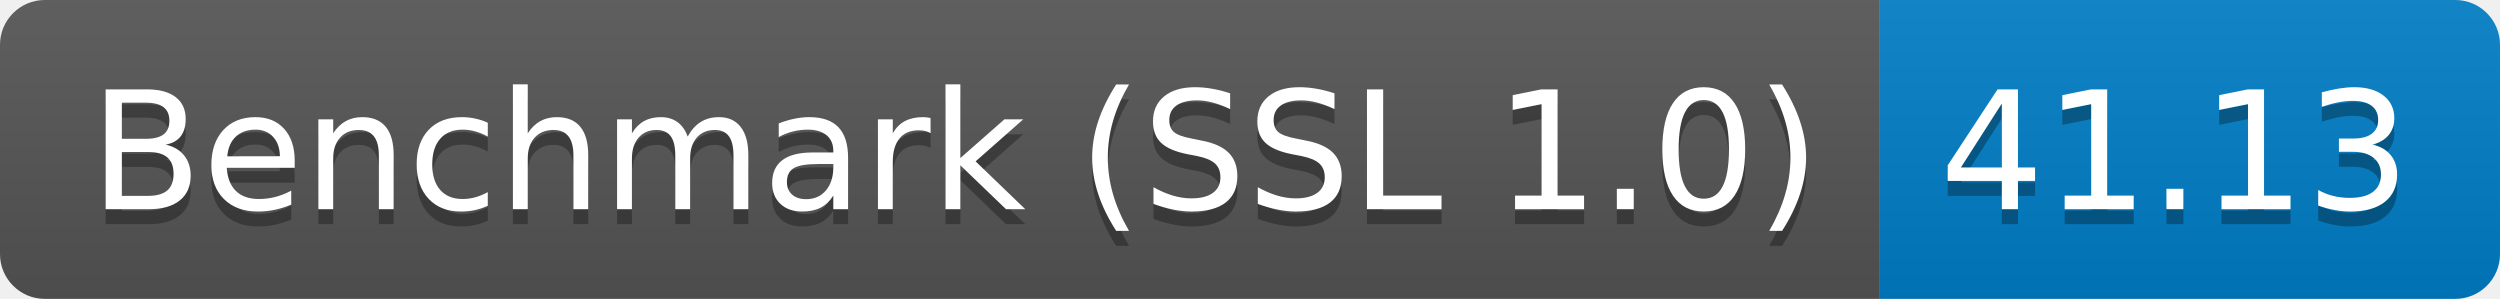
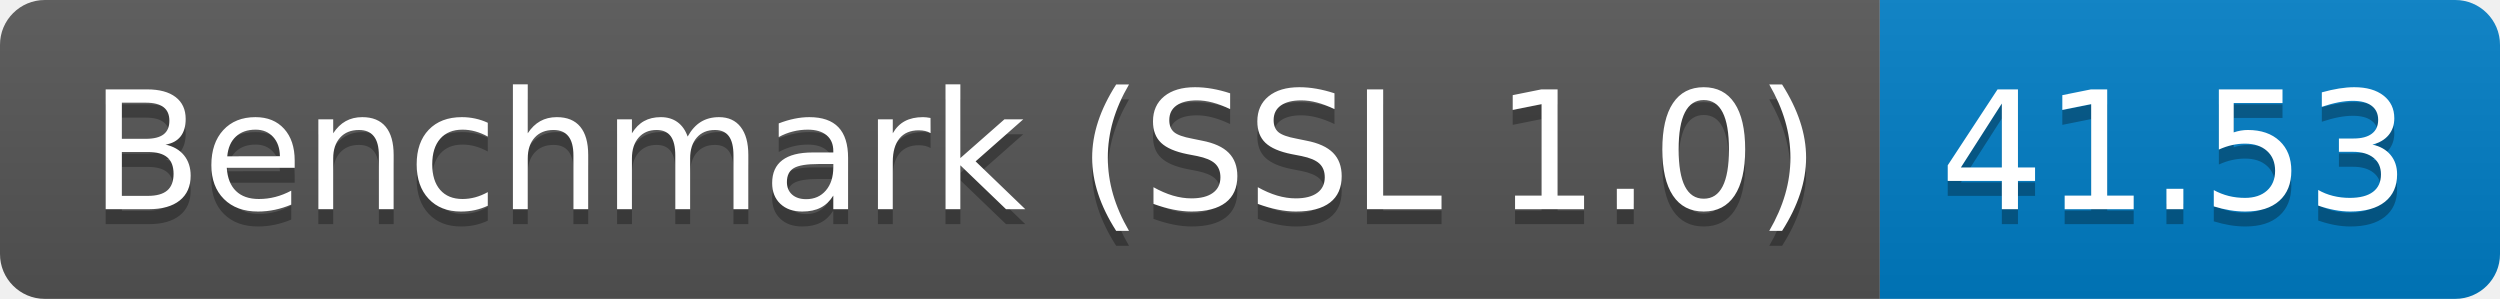
<svg xmlns="http://www.w3.org/2000/svg" height="20" width="167.3">
  <linearGradient id="smooth" x2="0" y2="100%">
    <stop offset="0" stop-color="#bbb" stop-opacity=".1" />
    <stop offset="1" stop-opacity=".1" />
  </linearGradient>
  <clipPath id="round">
    <rect fill="#fff" height="20" rx="3" width="167.3" />
  </clipPath>
  <g clip-path="url(#round)">
    <rect fill="#555" height="20" width="125.8" />
    <rect fill="#007ec6" height="20" width="41.5" x="125.8" />
    <rect fill="url(#smooth)" height="20" width="167.3" />
  </g>
  <g fill="#fff" font-family="DejaVu Sans,Verdana,Geneva,sans-serif" font-size="110" text-anchor="middle">
    <text fill="#010101" fill-opacity=".3" lengthAdjust="spacing" textLength="1158.0" transform="scale(0.1)" x="639.0" y="150">Benchmark (SSL 1.0)</text>
    <text lengthAdjust="spacing" textLength="1158.0" transform="scale(0.1)" x="639.0" y="140">Benchmark (SSL 1.0)</text>
-     <text fill="#010101" fill-opacity=".3" lengthAdjust="spacing" textLength="315.0" transform="scale(0.1)" x="1455.5" y="150">41.13</text>
-     <text lengthAdjust="spacing" textLength="315.0" transform="scale(0.1)" x="1455.5" y="140">41.13</text>
+     <text fill="#010101" fill-opacity=".3" lengthAdjust="spacing" textLength="315.0" transform="scale(0.1)" x="1455.5" y="150">41.53</text>
+     <text lengthAdjust="spacing" textLength="315.0" transform="scale(0.1)" x="1455.5" y="140">41.53</text>
  </g>
</svg>
